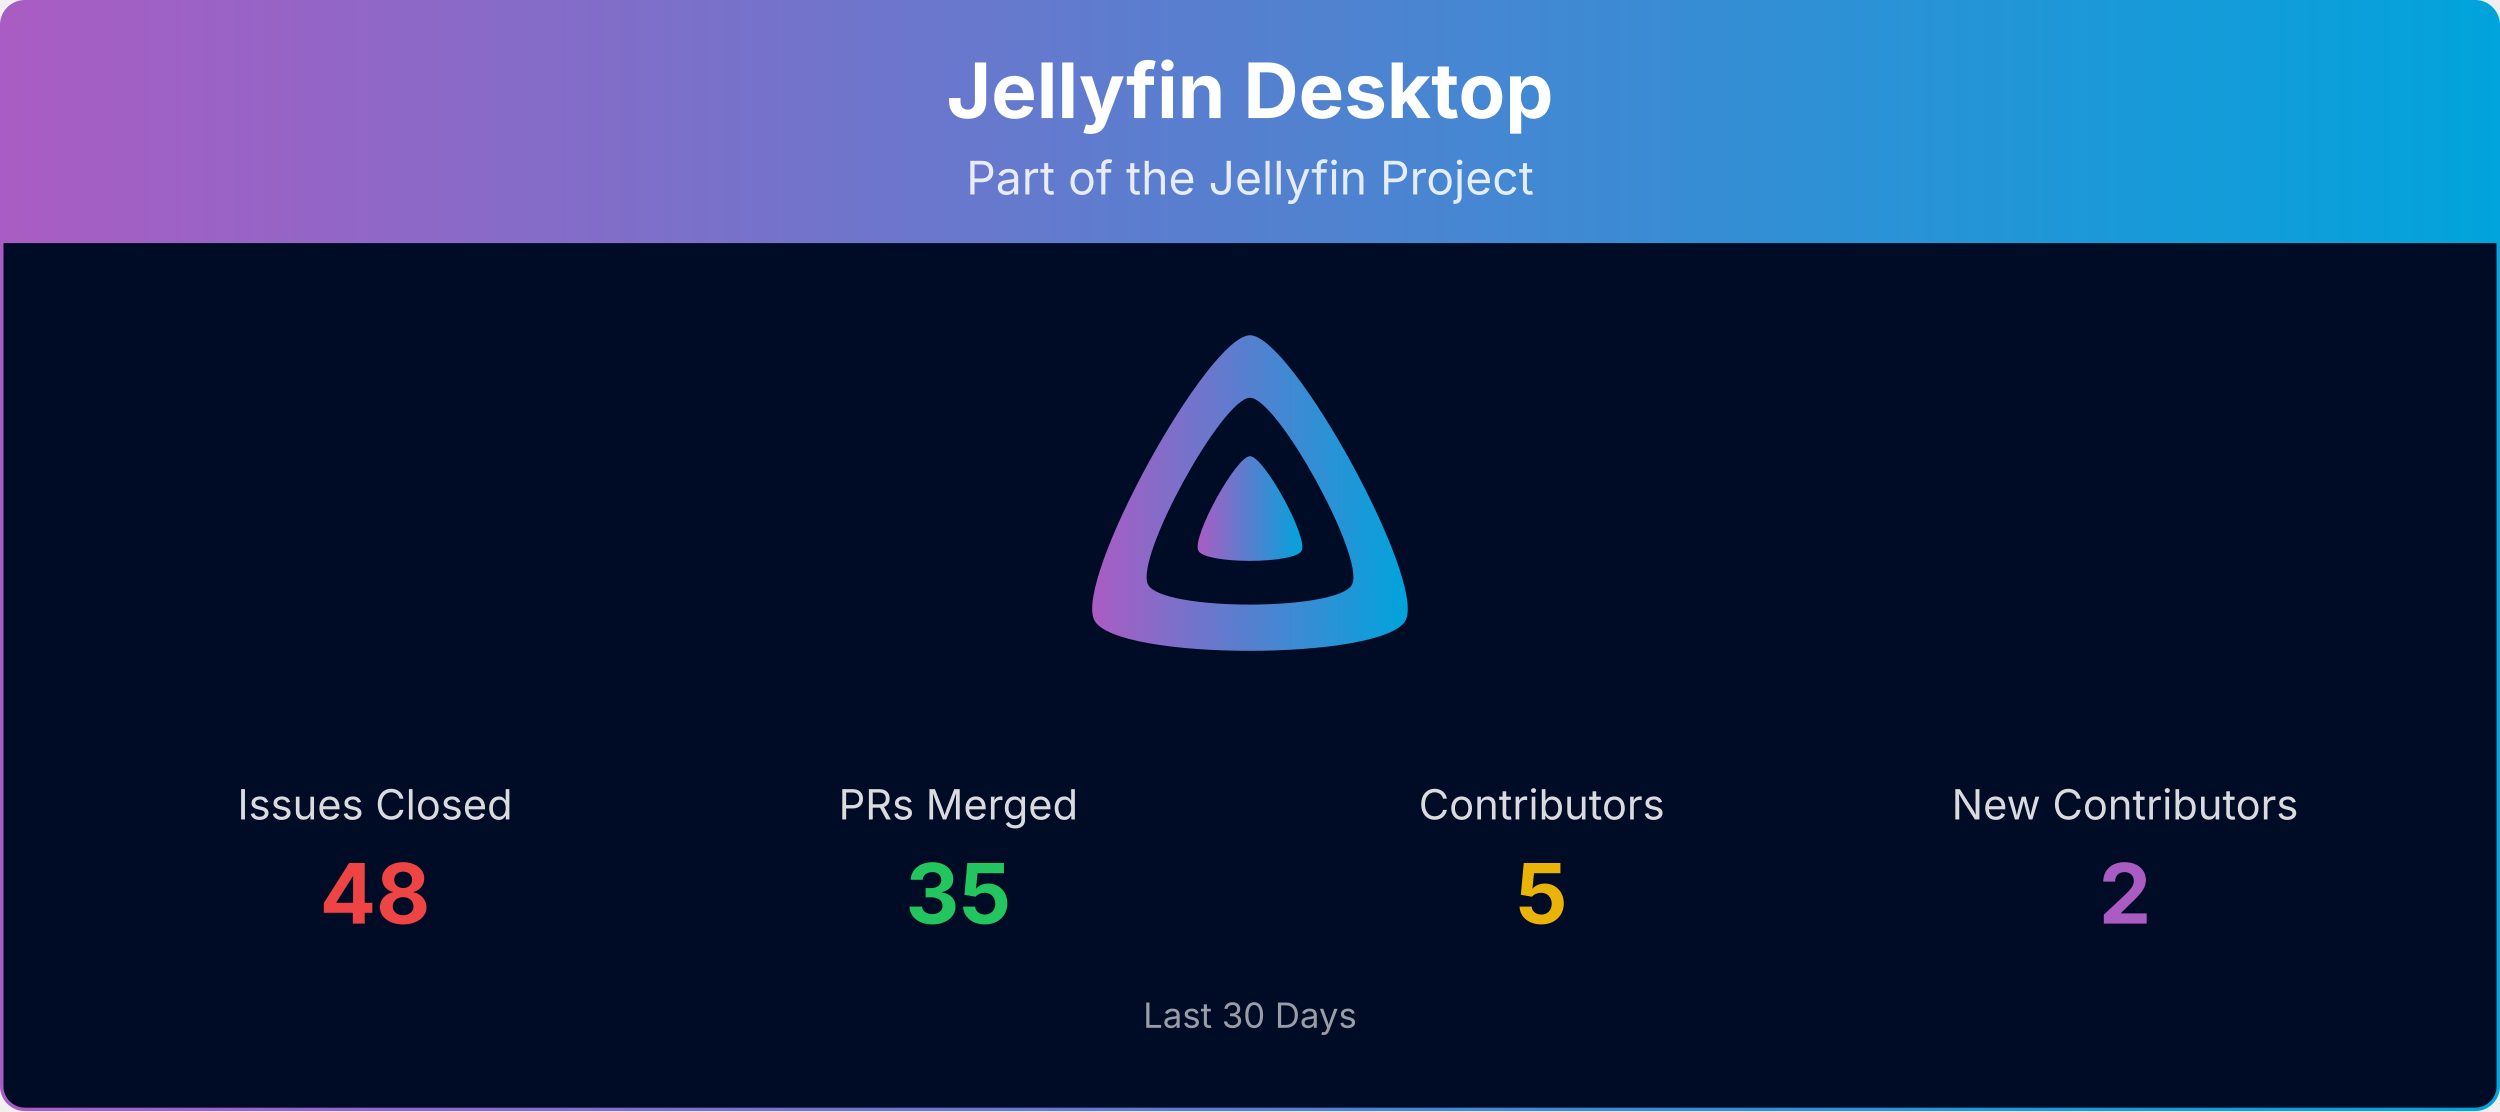
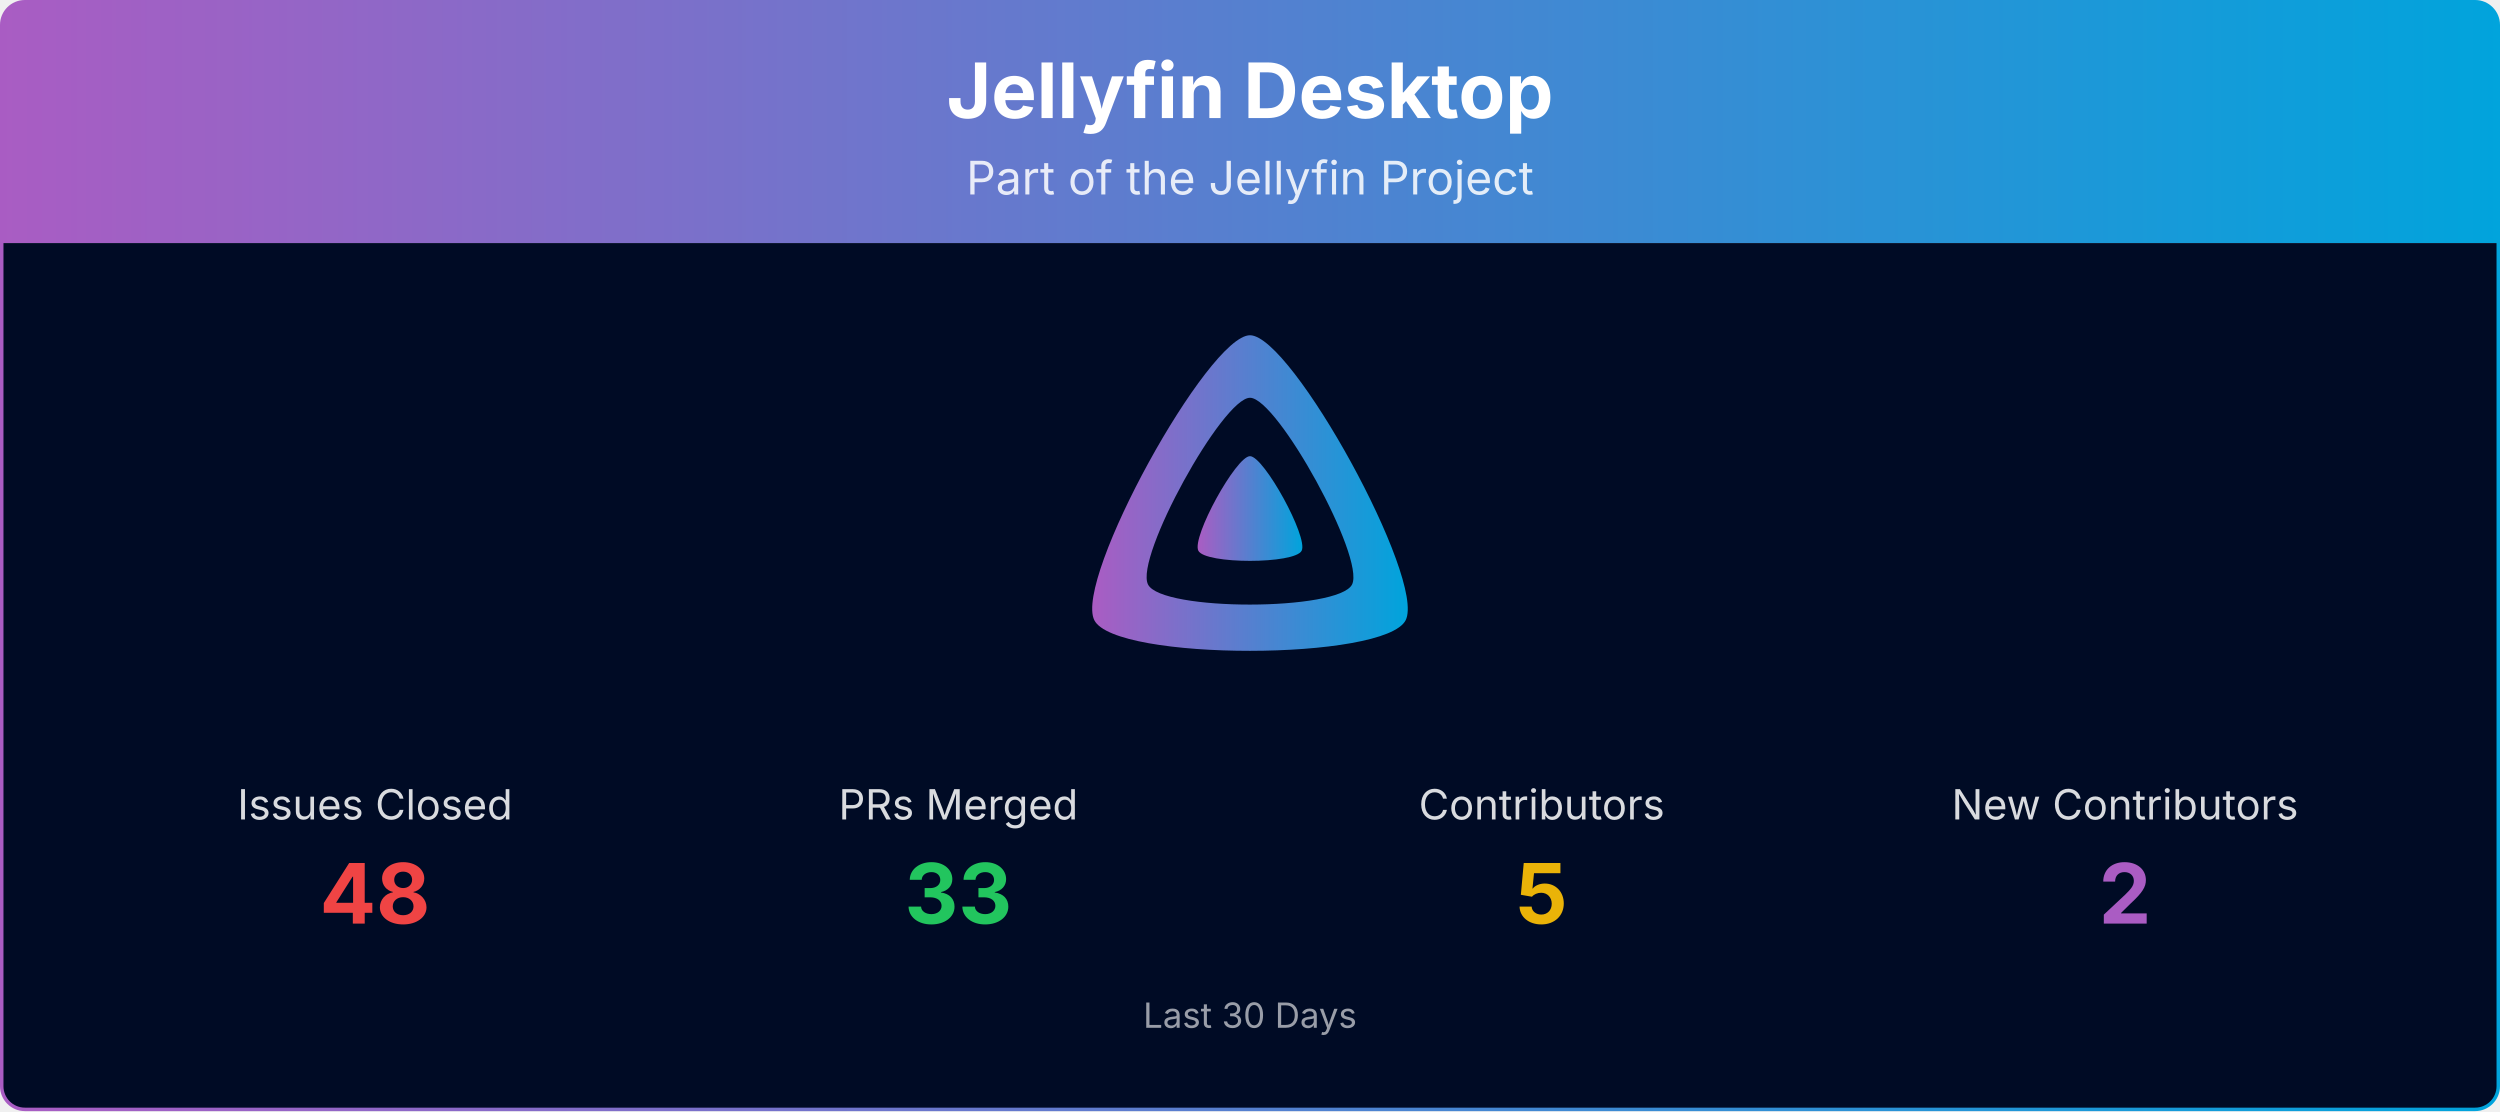
<svg xmlns="http://www.w3.org/2000/svg" viewBox="0 0 1080 480" width="100%" role="img" aria-label="Jellyfin Desktop">
  <defs>
    <linearGradient id="banner-jellyfin-desktop-grad" x1="0" y1="0" x2="1" y2="0">
      <stop offset="0%" stop-color="#AA5CC3" />
      <stop offset="100%" stop-color="#00A4DC" />
    </linearGradient>
    <clipPath id="banner-jellyfin-desktop-grad-clip">
      <rect x="0.75" y="0.75" width="1078.5" height="478.5" rx="10" ry="10" />
    </clipPath>
  </defs>
  <g clip-path="url(#banner-jellyfin-desktop-grad-clip)">
    <path d="M0.75,10.75 A10.0,10.0 0 0 1 10.75,0.75 L1069.25,0.75 A10.0,10.0 0 0 1 1079.25,10.75 L1079.25,105.00 L0.75,105.00 Z" fill="url(#banner-jellyfin-desktop-grad)" />
    <text x="540.0" y="51" text-anchor="middle" font-size="33" font-weight="700" font-family="Plus Jakarta Sans, system-ui, -apple-system, Segoe UI, sans-serif" fill="#ffffff">Jellyfin Desktop</text>
    <text x="540.0" y="84" text-anchor="middle" font-size="20" font-family="Plus Jakarta Sans, system-ui, -apple-system, Segoe UI, sans-serif" fill="#ffffff" opacity="0.85">Part of the Jellyfin Project</text>
    <rect x="0.75" y="105" width="1078.5" height="374.25" fill="#000b25" />
    <g transform="translate(465.00,138.00) scale(0.29297)">
      <path fill="url(#banner-jellyfin-desktop-grad)" fill-rule="evenodd" d="M256,23.3c-61.6,0-259.8,359.4-229.6,420.1s429.3,60,459.2,0S317.6,23.3,256,23.3zM406.5,390.8c-19.6,39.3-281.1,39.8-300.9,0s110.1-275.3,150.4-275.3S426.1,351.4,406.5,390.8z" />
      <path fill="url(#banner-jellyfin-desktop-grad)" d="M256,201.6c-20.4,0-86.2,119.3-76.2,139.4s142.5,19.9,152.4,0S276.5,201.6,256,201.6z" />
    </g>
    <text x="162.0" y="354.0" text-anchor="middle" font-size="18" font-family="Plus Jakarta Sans, system-ui, -apple-system, Segoe UI, sans-serif" fill="#ffffff" opacity="0.85">Issues Closed</text>
    <text x="162.0" y="399.0" text-anchor="middle" font-size="36" font-weight="700" font-family="Plus Jakarta Sans, system-ui, -apple-system, Segoe UI, sans-serif" fill="#ef4444">48</text>
    <text x="414.0" y="354.0" text-anchor="middle" font-size="18" font-family="Plus Jakarta Sans, system-ui, -apple-system, Segoe UI, sans-serif" fill="#ffffff" opacity="0.85">PRs Merged</text>
-     <text x="414.0" y="399.0" text-anchor="middle" font-size="36" font-weight="700" font-family="Plus Jakarta Sans, system-ui, -apple-system, Segoe UI, sans-serif" fill="#22c55e">35</text>
+     <text x="414.0" y="399.0" text-anchor="middle" font-size="36" font-weight="700" font-family="Plus Jakarta Sans, system-ui, -apple-system, Segoe UI, sans-serif" fill="#22c55e">33</text>
    <text x="666.0" y="354.0" text-anchor="middle" font-size="18" font-family="Plus Jakarta Sans, system-ui, -apple-system, Segoe UI, sans-serif" fill="#ffffff" opacity="0.85">Contributors</text>
    <text x="666.0" y="399.0" text-anchor="middle" font-size="36" font-weight="700" font-family="Plus Jakarta Sans, system-ui, -apple-system, Segoe UI, sans-serif" fill="#eab308">5</text>
    <text x="918.0" y="354.0" text-anchor="middle" font-size="18" font-family="Plus Jakarta Sans, system-ui, -apple-system, Segoe UI, sans-serif" fill="#ffffff" opacity="0.85">New Contributors</text>
    <text x="918.0" y="399.0" text-anchor="middle" font-size="36" font-weight="700" font-family="Plus Jakarta Sans, system-ui, -apple-system, Segoe UI, sans-serif" fill="#AA5CC3">2</text>
    <text x="540.0" y="444.0" text-anchor="middle" font-size="15" font-family="Plus Jakarta Sans, system-ui, -apple-system, Segoe UI, sans-serif" fill="#ffffff" opacity="0.6">Last 30 Days</text>
  </g>
  <rect x="0.75" y="0.75" width="1078.5" height="478.5" rx="10" ry="10" fill="none" stroke="url(#banner-jellyfin-desktop-grad)" stroke-width="1.5" />
</svg>
